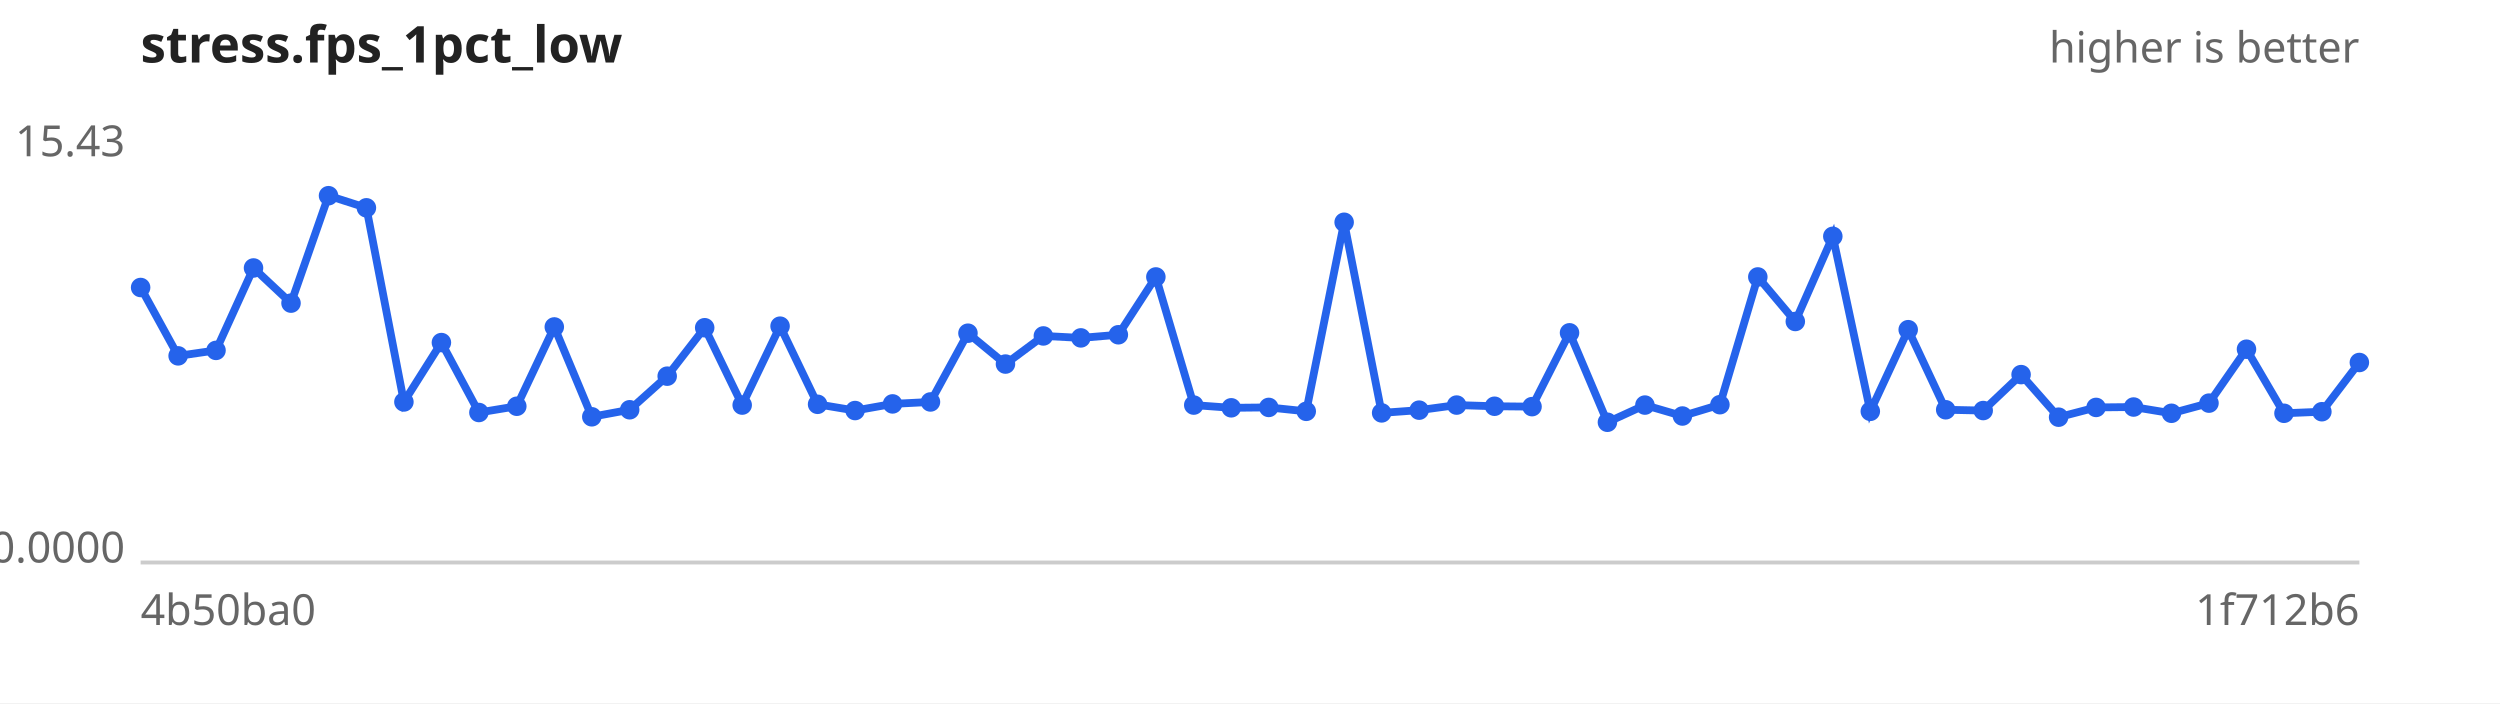
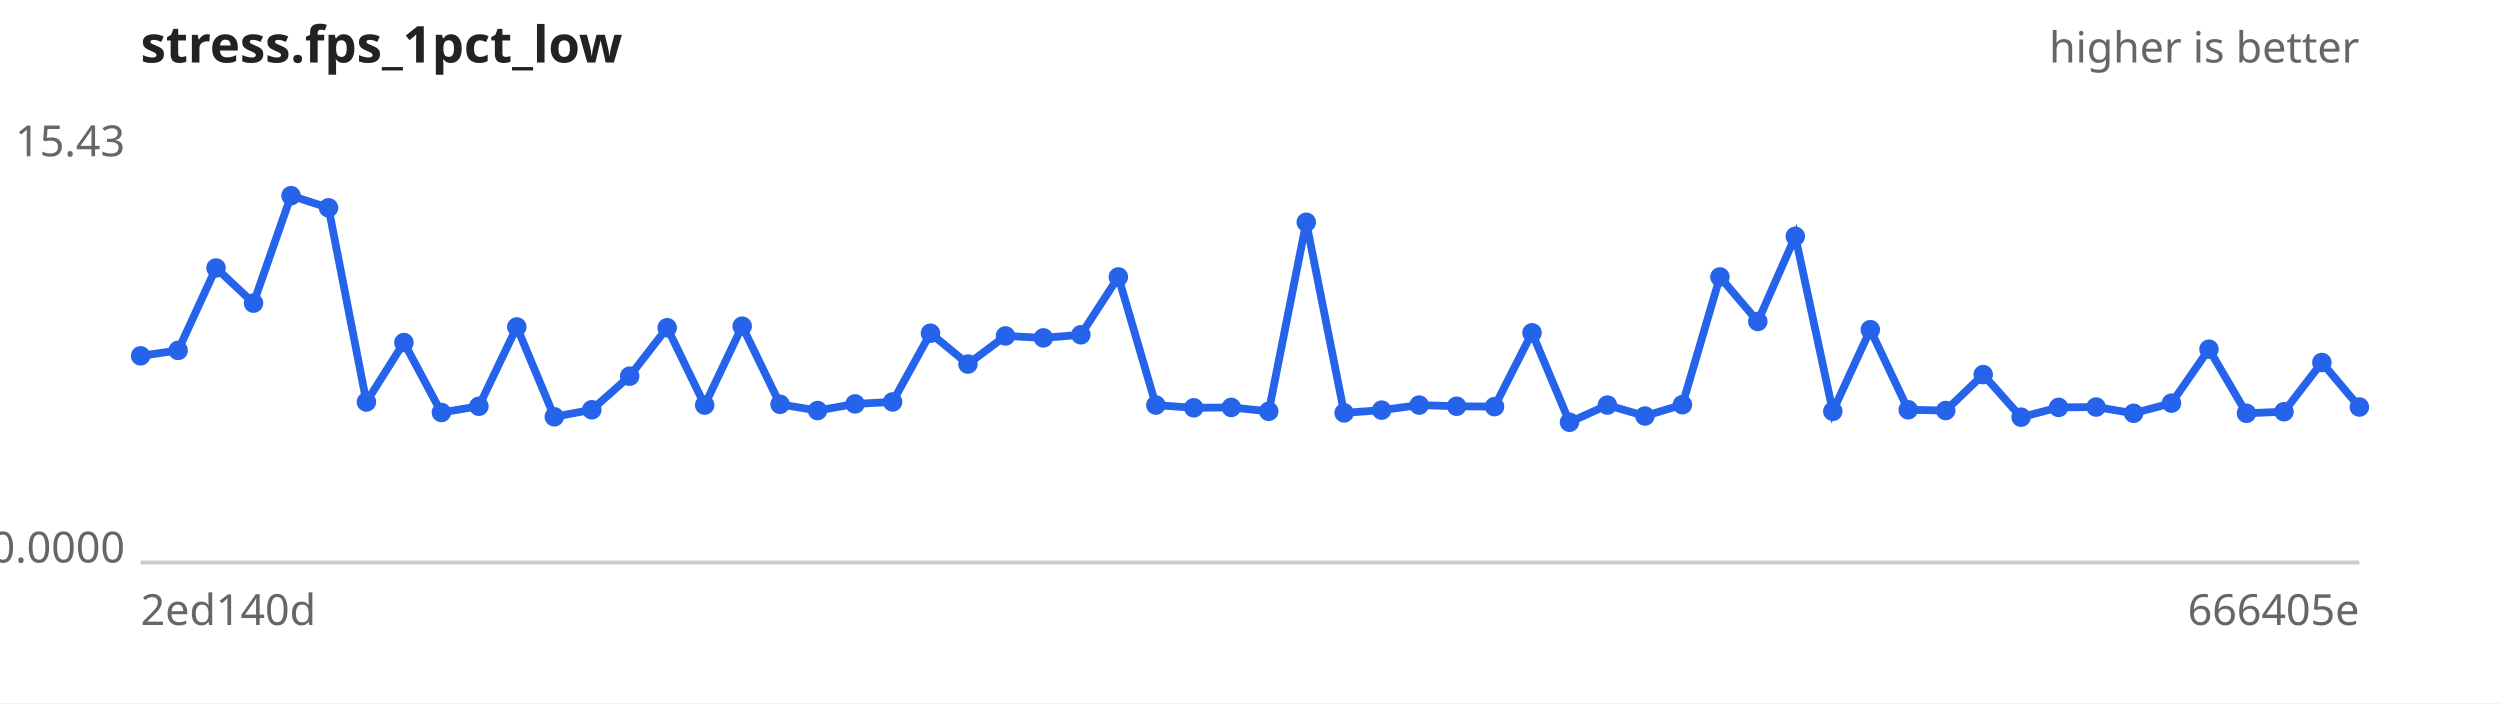
<svg xmlns="http://www.w3.org/2000/svg" width="640" height="180" viewBox="0 0 640 180" font-family="sans-serif" font-size="11">
  <rect width="640" height="180" fill="#ffffff" />
  <text x="36" y="16" font-size="13" font-weight="bold" fill="#222">stress.fps_1pct_low</text>
  <text x="604" y="16" text-anchor="end" fill="#666">higher is better</text>
  <line x1="36" y1="144" x2="604" y2="144" stroke="#ccc" />
  <text x="32" y="40.0" text-anchor="end" fill="#666">15.43</text>
  <text x="32" y="144.0" text-anchor="end" fill="#666">0.0000</text>
-   <text x="36" y="160" fill="#666">4b50ba0</text>
-   <text x="604" y="160" text-anchor="end" fill="#666">1f712b6</text>
-   <path d="M36.0,73.6 L45.6,91.1 L55.3,89.7 L64.9,68.6 L74.5,77.6 L84.1,50.1 L93.8,53.2 L103.4,102.9 L113.0,87.7 L122.6,105.6 L132.3,104.0 L141.9,83.7 L151.5,106.7 L161.2,104.9 L170.8,96.3 L180.4,83.9 L190.0,103.7 L199.7,83.5 L209.3,103.5 L218.9,105.1 L228.5,103.4 L238.2,102.9 L247.8,85.3 L257.4,93.2 L267.1,86.0 L276.7,86.5 L286.3,85.7 L295.9,70.9 L305.6,103.7 L315.2,104.4 L324.8,104.3 L334.4,105.3 L344.1,56.9 L353.7,105.7 L363.3,105.0 L372.9,103.7 L382.6,104.0 L392.2,104.1 L401.8,85.2 L411.5,108.1 L421.1,103.7 L430.7,106.5 L440.3,103.6 L450.0,70.9 L459.6,82.3 L469.2,60.5 L478.8,105.3 L488.5,84.4 L498.1,104.9 L507.7,105.1 L517.4,95.9 L527.0,106.8 L536.6,104.3 L546.2,104.2 L555.9,105.8 L565.5,103.2 L575.1,89.4 L584.7,105.8 L594.4,105.4 L604.0,92.8" fill="none" stroke="#2563eb" stroke-width="2" />
+   <text x="36" y="160" fill="#666">2ed140d</text>
+   <text x="604" y="160" text-anchor="end" fill="#666">666405e</text>
+   <path d="M36.0,91.1 L45.6,89.7 L55.3,68.6 L64.9,77.6 L74.5,50.1 L84.1,53.2 L93.8,102.9 L103.4,87.7 L113.0,105.6 L122.6,104.0 L132.3,83.7 L141.9,106.7 L151.5,104.9 L161.2,96.3 L170.8,83.9 L180.4,103.7 L190.0,83.5 L199.7,103.5 L209.3,105.1 L218.9,103.4 L228.5,102.9 L238.2,85.3 L247.8,93.2 L257.4,86.0 L267.1,86.5 L276.7,85.7 L286.3,70.9 L295.9,103.7 L305.6,104.4 L315.2,104.3 L324.8,105.3 L334.4,56.9 L344.1,105.7 L353.7,105.0 L363.3,103.7 L372.9,104.0 L382.6,104.1 L392.2,85.2 L401.8,108.1 L411.5,103.7 L421.1,106.5 L430.7,103.6 L440.3,70.9 L450.0,82.3 L459.6,60.5 L469.2,105.3 L478.8,84.4 L488.5,104.9 L498.1,105.1 L507.7,95.9 L517.4,106.8 L527.0,104.3 L536.6,104.2 L546.2,105.8 L555.9,103.2 L565.5,89.4 L575.1,105.8 L584.7,105.4 L594.4,92.8 L604.0,104.2" fill="none" stroke="#2563eb" stroke-width="2" />
  <g fill="#2563eb">
-     <circle cx="36.0" cy="73.6" r="2.5" />
-     <circle cx="45.6" cy="91.1" r="2.5" />
-     <circle cx="55.3" cy="89.7" r="2.5" />
-     <circle cx="64.9" cy="68.6" r="2.5" />
-     <circle cx="74.5" cy="77.6" r="2.5" />
-     <circle cx="84.1" cy="50.1" r="2.5" />
-     <circle cx="93.8" cy="53.2" r="2.5" />
-     <circle cx="103.4" cy="102.9" r="2.5" />
-     <circle cx="113.0" cy="87.7" r="2.5" />
-     <circle cx="122.6" cy="105.6" r="2.5" />
-     <circle cx="132.3" cy="104.0" r="2.5" />
-     <circle cx="141.9" cy="83.7" r="2.5" />
-     <circle cx="151.5" cy="106.7" r="2.5" />
-     <circle cx="161.2" cy="104.9" r="2.5" />
-     <circle cx="170.8" cy="96.3" r="2.5" />
-     <circle cx="180.4" cy="83.9" r="2.5" />
-     <circle cx="190.0" cy="103.7" r="2.5" />
-     <circle cx="199.7" cy="83.5" r="2.5" />
-     <circle cx="209.3" cy="103.5" r="2.5" />
-     <circle cx="218.9" cy="105.1" r="2.5" />
-     <circle cx="228.5" cy="103.4" r="2.5" />
-     <circle cx="238.2" cy="102.9" r="2.5" />
-     <circle cx="247.8" cy="85.3" r="2.5" />
-     <circle cx="257.4" cy="93.2" r="2.5" />
-     <circle cx="267.1" cy="86.0" r="2.5" />
-     <circle cx="276.7" cy="86.5" r="2.5" />
-     <circle cx="286.3" cy="85.7" r="2.5" />
-     <circle cx="295.9" cy="70.9" r="2.5" />
-     <circle cx="305.6" cy="103.7" r="2.5" />
-     <circle cx="315.2" cy="104.4" r="2.5" />
-     <circle cx="324.8" cy="104.3" r="2.5" />
-     <circle cx="334.4" cy="105.3" r="2.5" />
-     <circle cx="344.1" cy="56.9" r="2.5" />
-     <circle cx="353.7" cy="105.7" r="2.5" />
-     <circle cx="363.3" cy="105.0" r="2.5" />
-     <circle cx="372.9" cy="103.7" r="2.5" />
-     <circle cx="382.6" cy="104.0" r="2.5" />
-     <circle cx="392.2" cy="104.1" r="2.5" />
-     <circle cx="401.8" cy="85.2" r="2.5" />
-     <circle cx="411.5" cy="108.1" r="2.5" />
-     <circle cx="421.1" cy="103.7" r="2.5" />
-     <circle cx="430.7" cy="106.5" r="2.5" />
-     <circle cx="440.3" cy="103.6" r="2.5" />
-     <circle cx="450.0" cy="70.9" r="2.5" />
-     <circle cx="459.6" cy="82.3" r="2.5" />
-     <circle cx="469.2" cy="60.5" r="2.5" />
-     <circle cx="478.8" cy="105.3" r="2.5" />
-     <circle cx="488.5" cy="84.4" r="2.5" />
-     <circle cx="498.1" cy="104.9" r="2.5" />
-     <circle cx="507.7" cy="105.1" r="2.5" />
-     <circle cx="517.4" cy="95.9" r="2.5" />
-     <circle cx="527.0" cy="106.8" r="2.5" />
-     <circle cx="536.6" cy="104.3" r="2.5" />
-     <circle cx="546.2" cy="104.2" r="2.5" />
-     <circle cx="555.9" cy="105.8" r="2.5" />
-     <circle cx="565.5" cy="103.2" r="2.5" />
-     <circle cx="575.1" cy="89.4" r="2.5" />
-     <circle cx="584.7" cy="105.8" r="2.5" />
-     <circle cx="594.4" cy="105.4" r="2.5" />
-     <circle cx="604.0" cy="92.8" r="2.5" />
+     <circle cx="36.0" cy="91.1" r="2.5" />
+     <circle cx="45.6" cy="89.7" r="2.5" />
+     <circle cx="55.3" cy="68.6" r="2.5" />
+     <circle cx="64.9" cy="77.6" r="2.5" />
+     <circle cx="74.5" cy="50.1" r="2.5" />
+     <circle cx="84.1" cy="53.2" r="2.5" />
+     <circle cx="93.8" cy="102.9" r="2.5" />
+     <circle cx="103.4" cy="87.7" r="2.5" />
+     <circle cx="113.0" cy="105.6" r="2.5" />
+     <circle cx="122.6" cy="104.0" r="2.5" />
+     <circle cx="132.3" cy="83.7" r="2.5" />
+     <circle cx="141.9" cy="106.7" r="2.5" />
+     <circle cx="151.5" cy="104.9" r="2.5" />
+     <circle cx="161.2" cy="96.3" r="2.5" />
+     <circle cx="170.8" cy="83.9" r="2.5" />
+     <circle cx="180.4" cy="103.7" r="2.5" />
+     <circle cx="190.0" cy="83.5" r="2.5" />
+     <circle cx="199.7" cy="103.5" r="2.5" />
+     <circle cx="209.3" cy="105.1" r="2.5" />
+     <circle cx="218.9" cy="103.4" r="2.5" />
+     <circle cx="228.5" cy="102.9" r="2.5" />
+     <circle cx="238.2" cy="85.3" r="2.5" />
+     <circle cx="247.8" cy="93.2" r="2.5" />
+     <circle cx="257.4" cy="86.0" r="2.5" />
+     <circle cx="267.1" cy="86.5" r="2.5" />
+     <circle cx="276.7" cy="85.7" r="2.5" />
+     <circle cx="286.3" cy="70.9" r="2.5" />
+     <circle cx="295.9" cy="103.7" r="2.5" />
+     <circle cx="305.6" cy="104.4" r="2.5" />
+     <circle cx="315.2" cy="104.3" r="2.5" />
+     <circle cx="324.8" cy="105.3" r="2.5" />
+     <circle cx="334.4" cy="56.9" r="2.5" />
+     <circle cx="344.1" cy="105.7" r="2.5" />
+     <circle cx="353.7" cy="105.0" r="2.5" />
+     <circle cx="363.3" cy="103.7" r="2.5" />
+     <circle cx="372.9" cy="104.0" r="2.5" />
+     <circle cx="382.6" cy="104.1" r="2.5" />
+     <circle cx="392.2" cy="85.2" r="2.5" />
+     <circle cx="401.8" cy="108.1" r="2.5" />
+     <circle cx="411.5" cy="103.7" r="2.5" />
+     <circle cx="421.1" cy="106.5" r="2.5" />
+     <circle cx="430.7" cy="103.6" r="2.5" />
+     <circle cx="440.3" cy="70.9" r="2.5" />
+     <circle cx="450.0" cy="82.3" r="2.5" />
+     <circle cx="459.6" cy="60.5" r="2.5" />
+     <circle cx="469.2" cy="105.3" r="2.5" />
+     <circle cx="478.8" cy="84.4" r="2.5" />
+     <circle cx="488.5" cy="104.9" r="2.5" />
+     <circle cx="498.1" cy="105.1" r="2.5" />
+     <circle cx="507.7" cy="95.9" r="2.5" />
+     <circle cx="517.4" cy="106.8" r="2.5" />
+     <circle cx="527.0" cy="104.3" r="2.5" />
+     <circle cx="536.6" cy="104.2" r="2.5" />
+     <circle cx="546.2" cy="105.8" r="2.5" />
+     <circle cx="555.9" cy="103.2" r="2.5" />
+     <circle cx="565.5" cy="89.4" r="2.5" />
+     <circle cx="575.1" cy="105.8" r="2.5" />
+     <circle cx="584.7" cy="105.4" r="2.5" />
+     <circle cx="594.4" cy="92.8" r="2.5" />
+     <circle cx="604.0" cy="104.2" r="2.5" />
  </g>
</svg>
